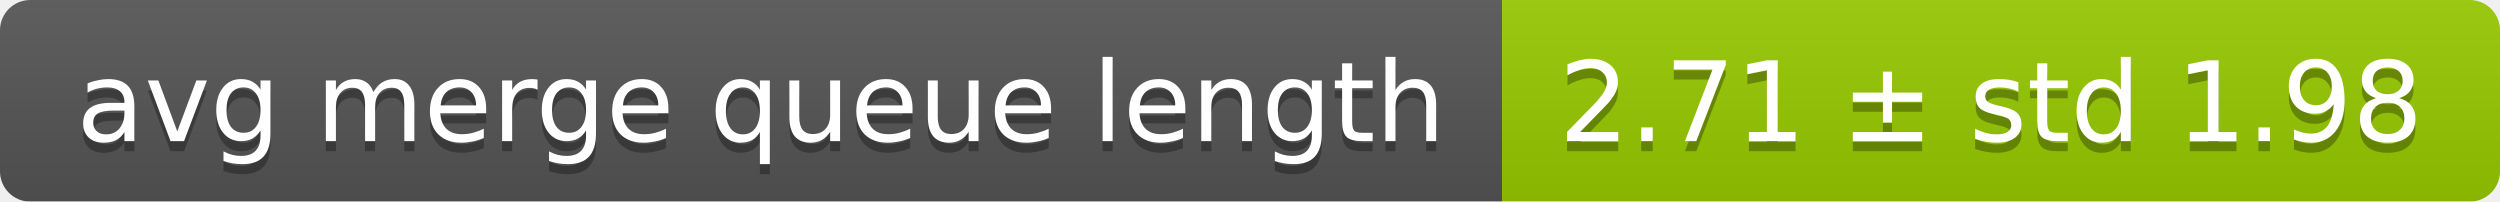
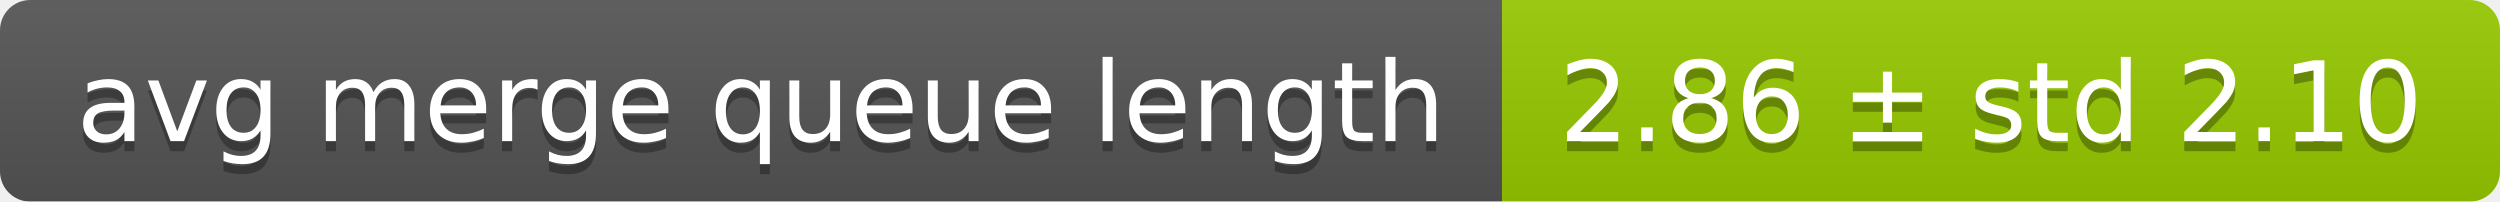
<svg xmlns="http://www.w3.org/2000/svg" width="248" height="20">
  <linearGradient id="smooth" x2="0" y2="100%">
    <stop offset="0" stop-color="#bbb" stop-opacity=".1" />
    <stop offset="1" stop-opacity=".1" />
  </linearGradient>
  <mask id="round">
    <rect width="248" height="20" rx="3" fill="#fff" />
  </mask>
  <g mask="url(#round)">
    <rect width="149" height="20" fill="#555" />
    <rect x="149" width="99" height="20" fill="#97ca00" />
    <rect width="248" height="20" fill="url(#smooth)" />
  </g>
  <g fill="#fff" text-anchor="middle" font-family="DejaVu Sans,Verdana,Geneva,sans-serif" font-size="11">
    <text x="75.5" y="15" fill="#010101" fill-opacity=".3">avg merge queue length</text>
    <text x="75.5" y="14">avg merge queue length</text>
-     <text x="197.5" y="15" fill="#010101" fill-opacity=".3">2.71 ± std 1.98</text>
-     <text x="197.5" y="14">2.71 ± std 1.98</text>
+     <text x="197.5" y="15" fill="#010101" fill-opacity=".3">2.86 ± std 2.10</text>
+     <text x="197.5" y="14">2.86 ± std 2.10</text>
  </g>
</svg>
